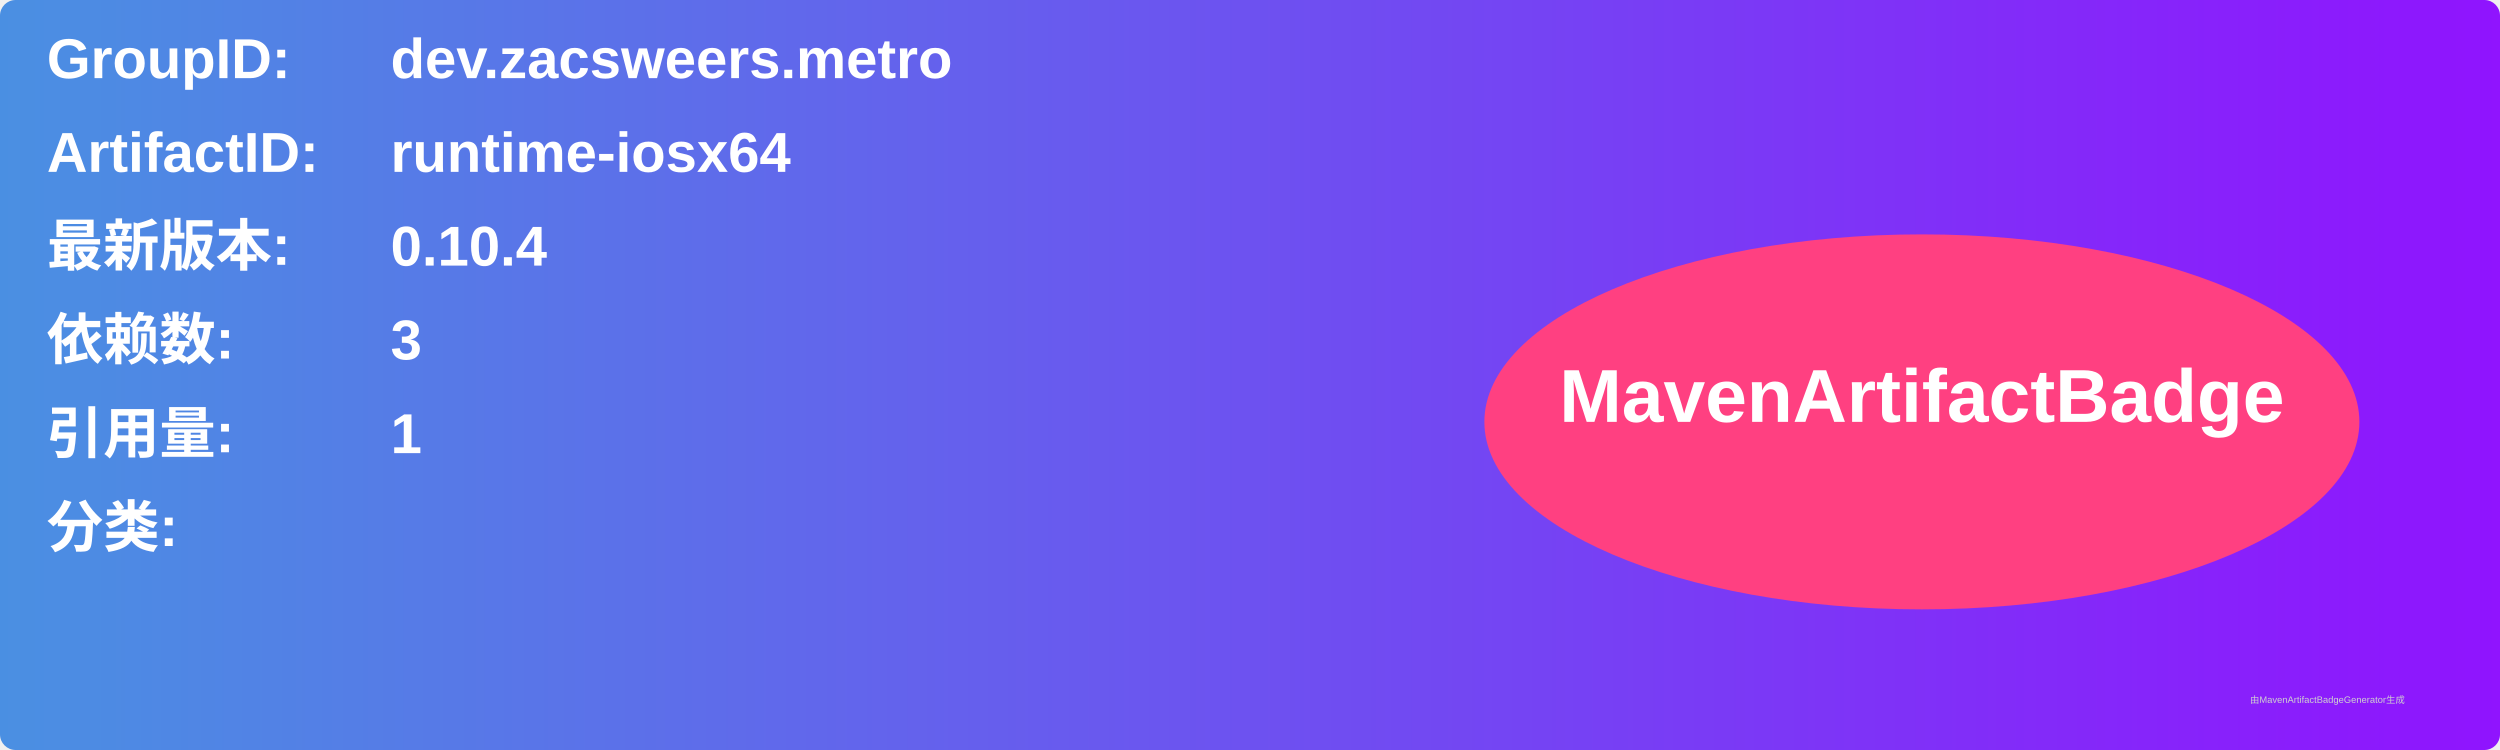
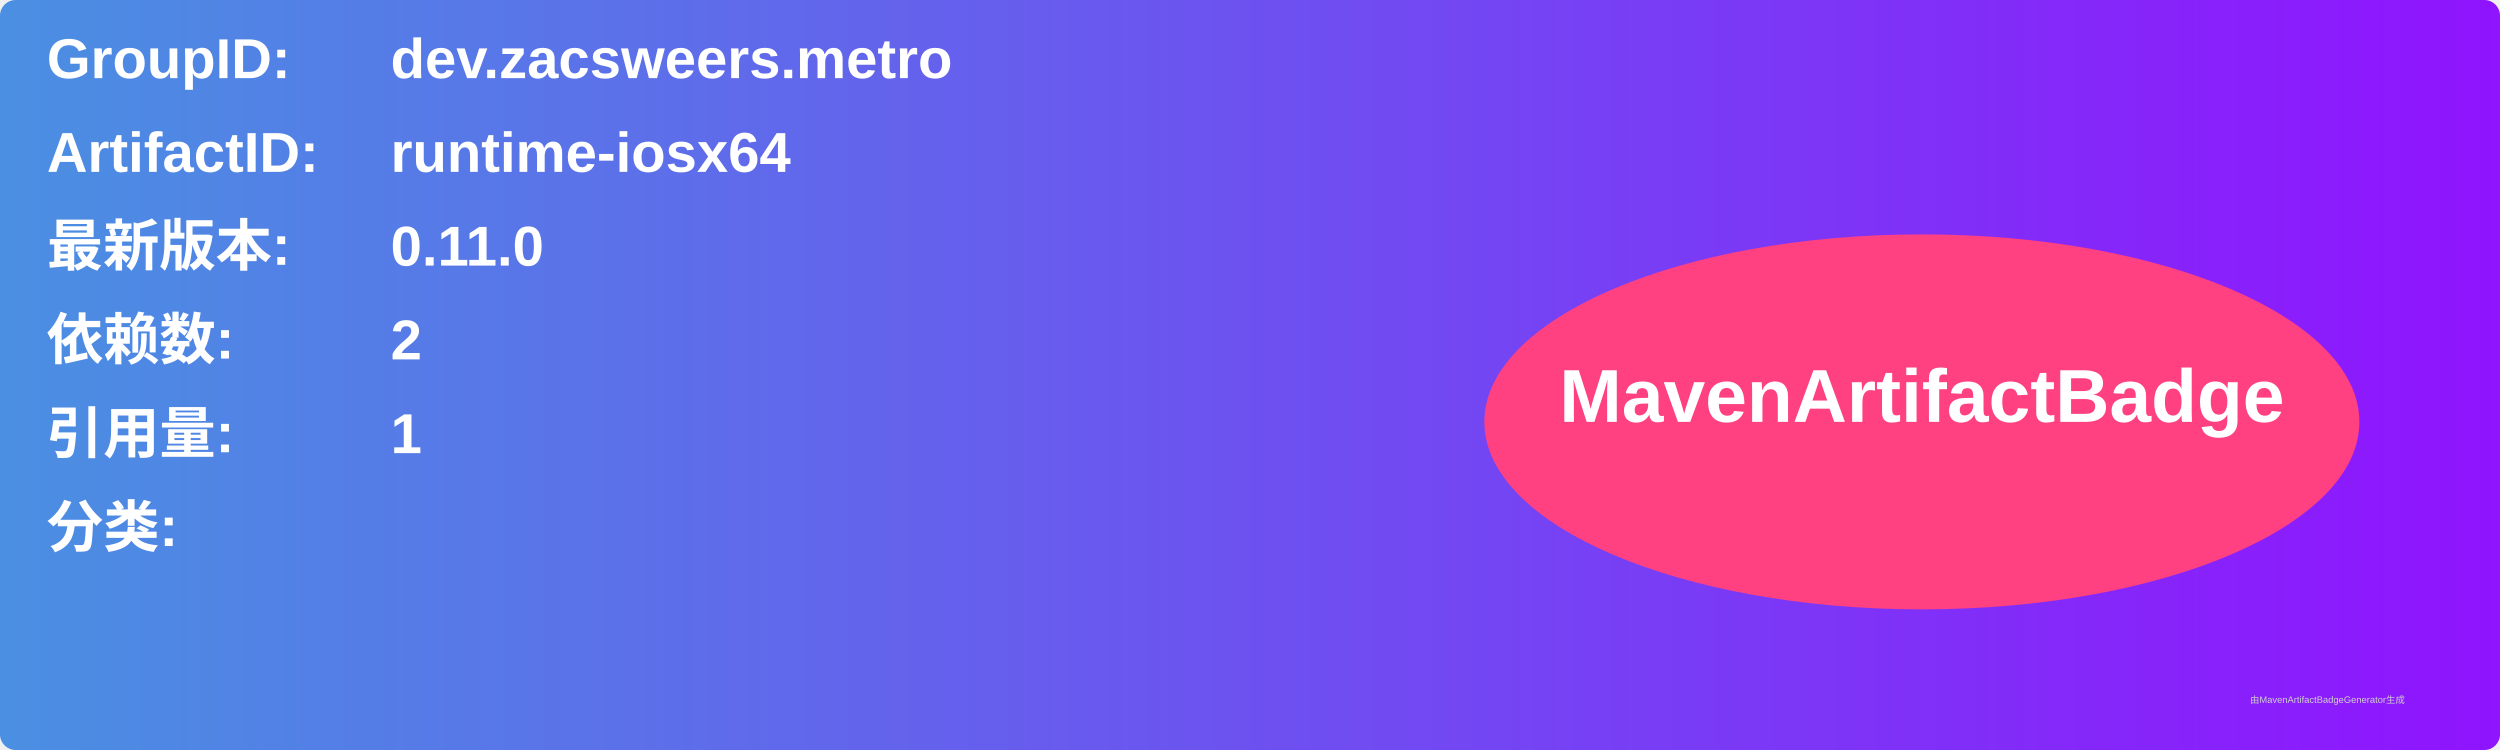
<svg xmlns="http://www.w3.org/2000/svg" width="800" height="240" viewBox="0 0 800 240">
  <linearGradient id="grad" x1="0%" y1="0%" x2="100%" y2="0%">
    <stop offset="0%" stop-color="#4a90e2" />
    <stop offset="100%" stop-color="#9013fe" />
  </linearGradient>
  <rect width="100%" height="100%" rx="5" ry="5" fill="url(#grad)" />
  <g transform="translate(15, 15)">
    <text x="0" y="10" font-family="Arial" font-size="18" fill="white" font-weight="bold" width="260">GroupID:</text>
    <text x="110" y="10" font-family="Arial" font-size="18" fill="white" font-weight="bold" width="460">dev.zacsweers.metro</text>
    <text x="0" y="40" font-family="Arial" font-size="18" fill="white" font-weight="bold" width="260">ArtifactID:</text>
    <text x="110" y="40" font-family="Arial" font-size="18" fill="white" font-weight="bold" width="460">runtime-iosx64</text>
    <text x="0" y="70" font-family="Arial" font-size="18" fill="white" font-weight="bold">最新版本:</text>
    <text x="110" y="70" font-family="Arial" font-size="18" fill="white" font-weight="bold">
-       <tspan font-weight="bold">0.10.4</tspan>
+       <tspan font-weight="bold">0.11.0</tspan>
    </text>
    <text x="0" y="100" font-family="Arial" font-size="18" fill="white" font-weight="bold">依赖数: </text>
    <text x="110" y="100" font-family="Arial" font-size="18" fill="white">
-       <tspan font-weight="bold">3</tspan>
+       <tspan font-weight="bold">2</tspan>
    </text>
    <text x="0" y="130" font-family="Arial" font-size="18" fill="white" font-weight="bold">引用量: </text>
    <text x="110" y="130" font-family="Arial" font-size="18" fill="white">
      <tspan font-weight="bold">1</tspan>
    </text>
    <text x="0" y="160" font-family="Arial" font-size="18" fill="white" font-weight="bold">分类:</text>
    <text x="10" y="190" font-family="Arial" font-size="10" fill="white">
      <tspan font-weight="bold" />
    </text>
    <ellipse cx="600" cy="120" rx="140" ry="60" fill="#ff4081" />
    <text x="600" y="120" text-anchor="middle" font-family="Arial" font-size="24" fill="white" font-weight="bold">MavenArtifactBadge</text>
  </g>
  <text x="720" y="225" font-family="Arial" font-size="3" fill="#d0d0d0">由MavenArtifactBadgeGenerator生成</text>
</svg>
